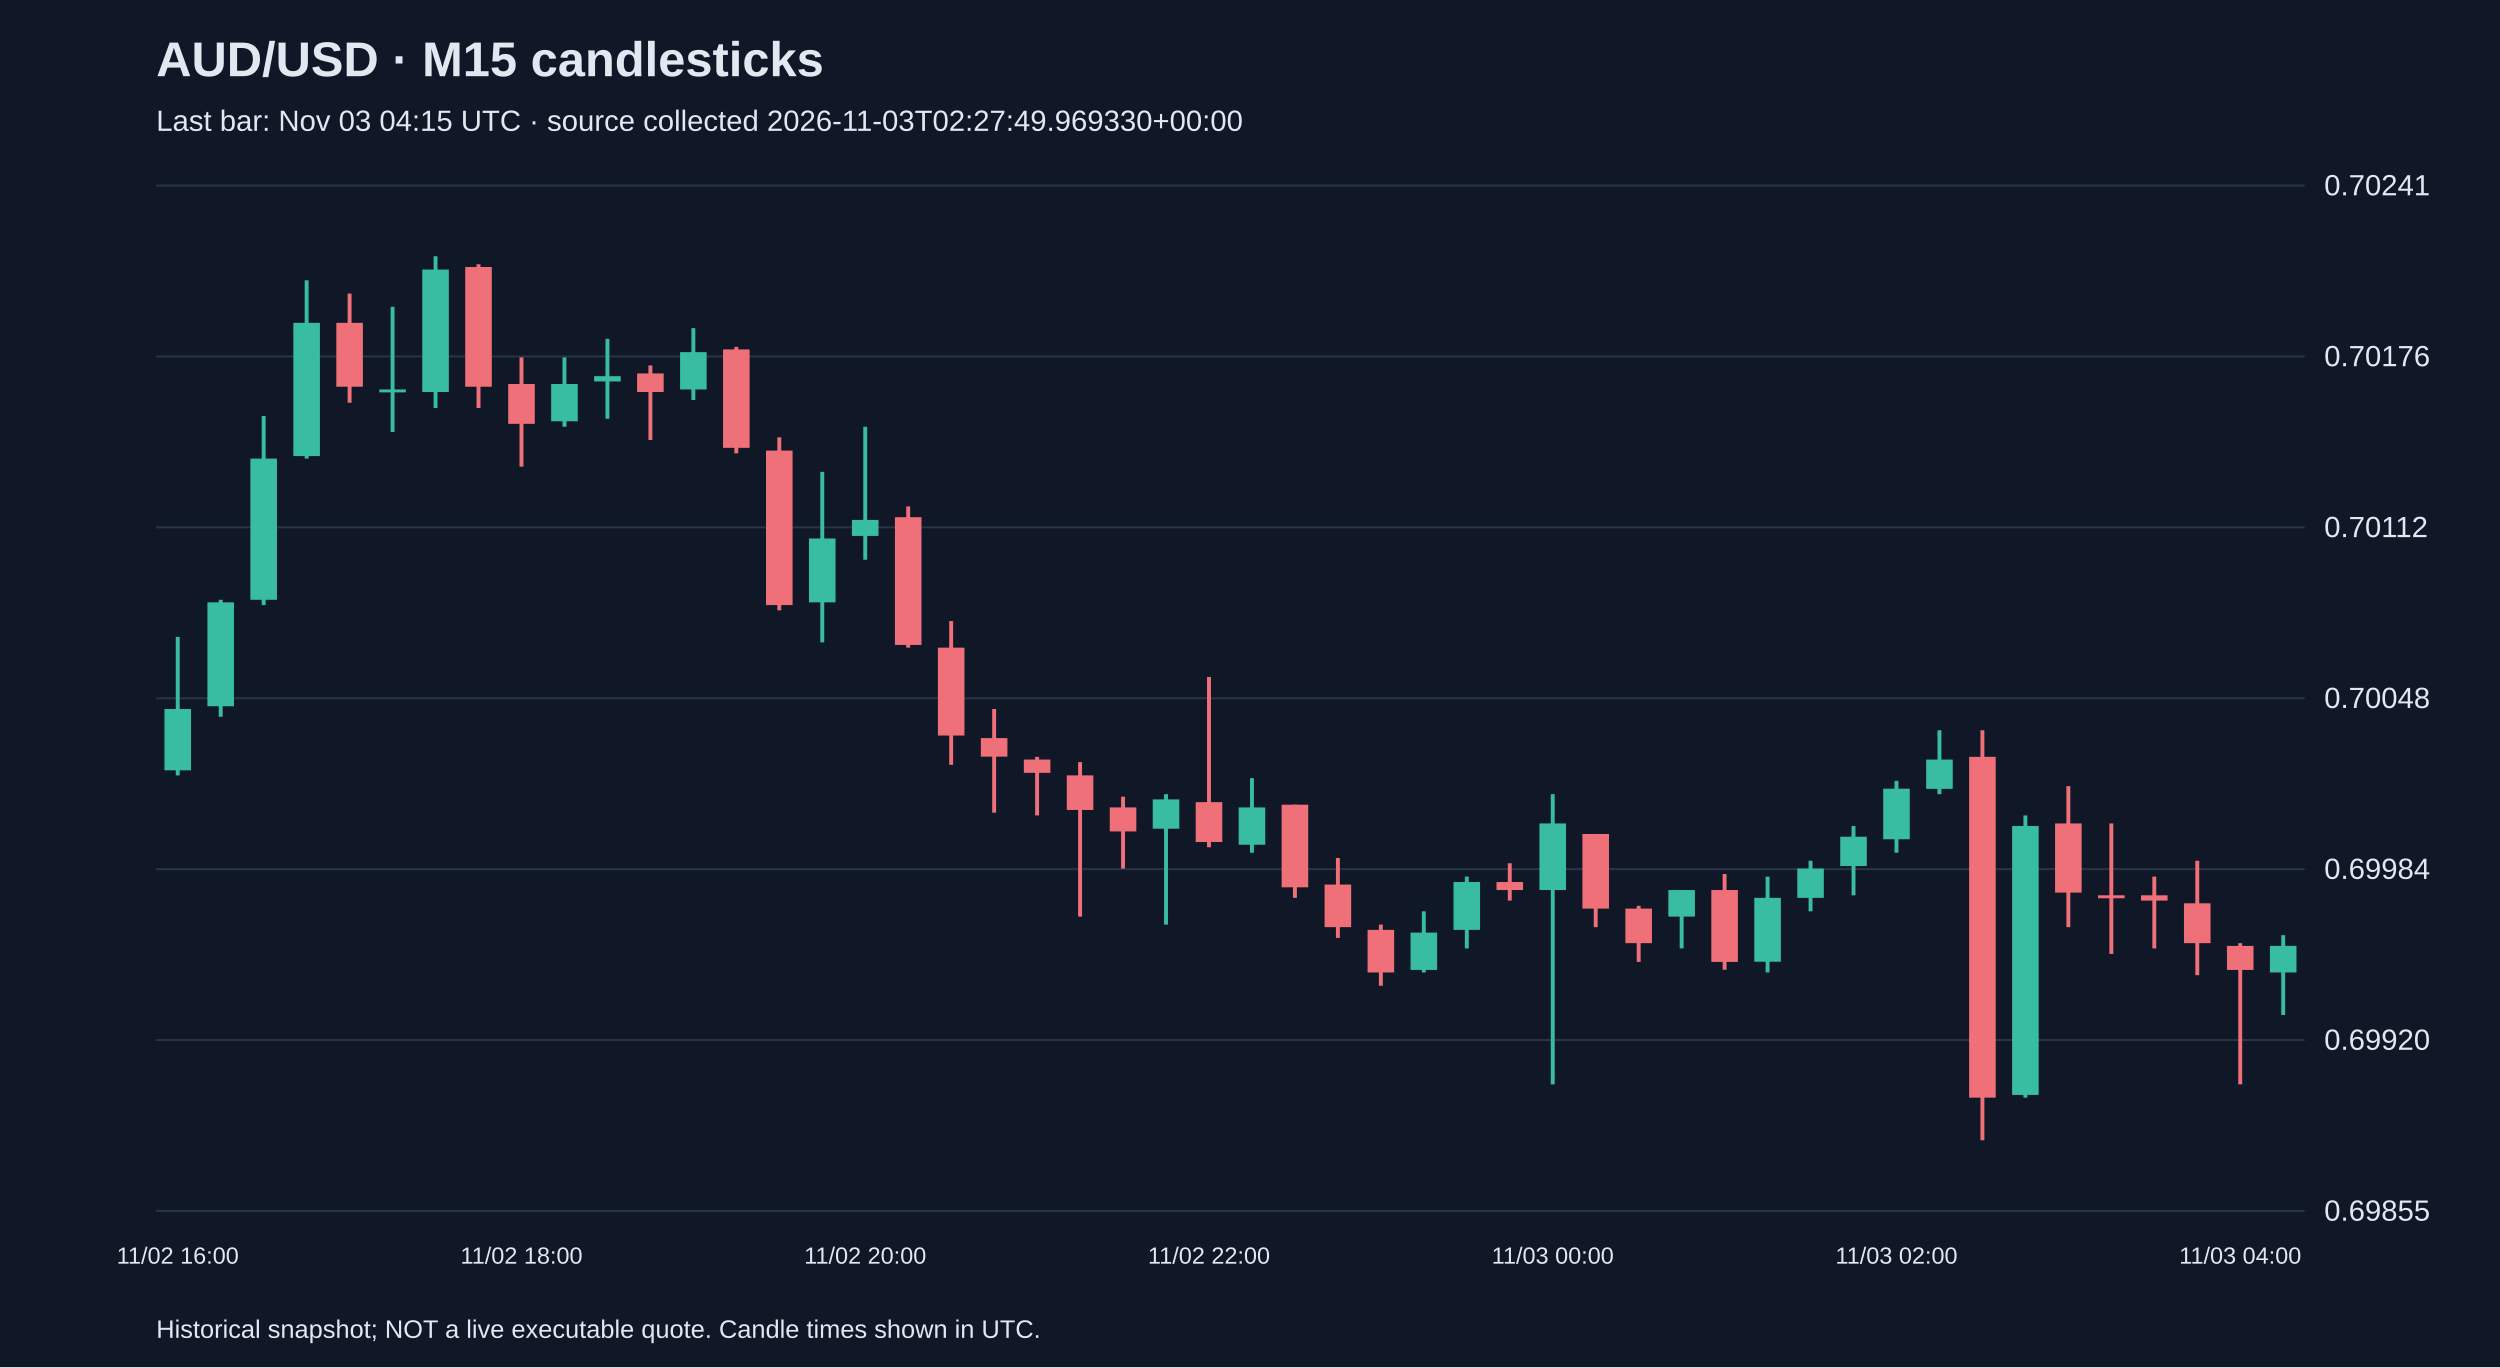
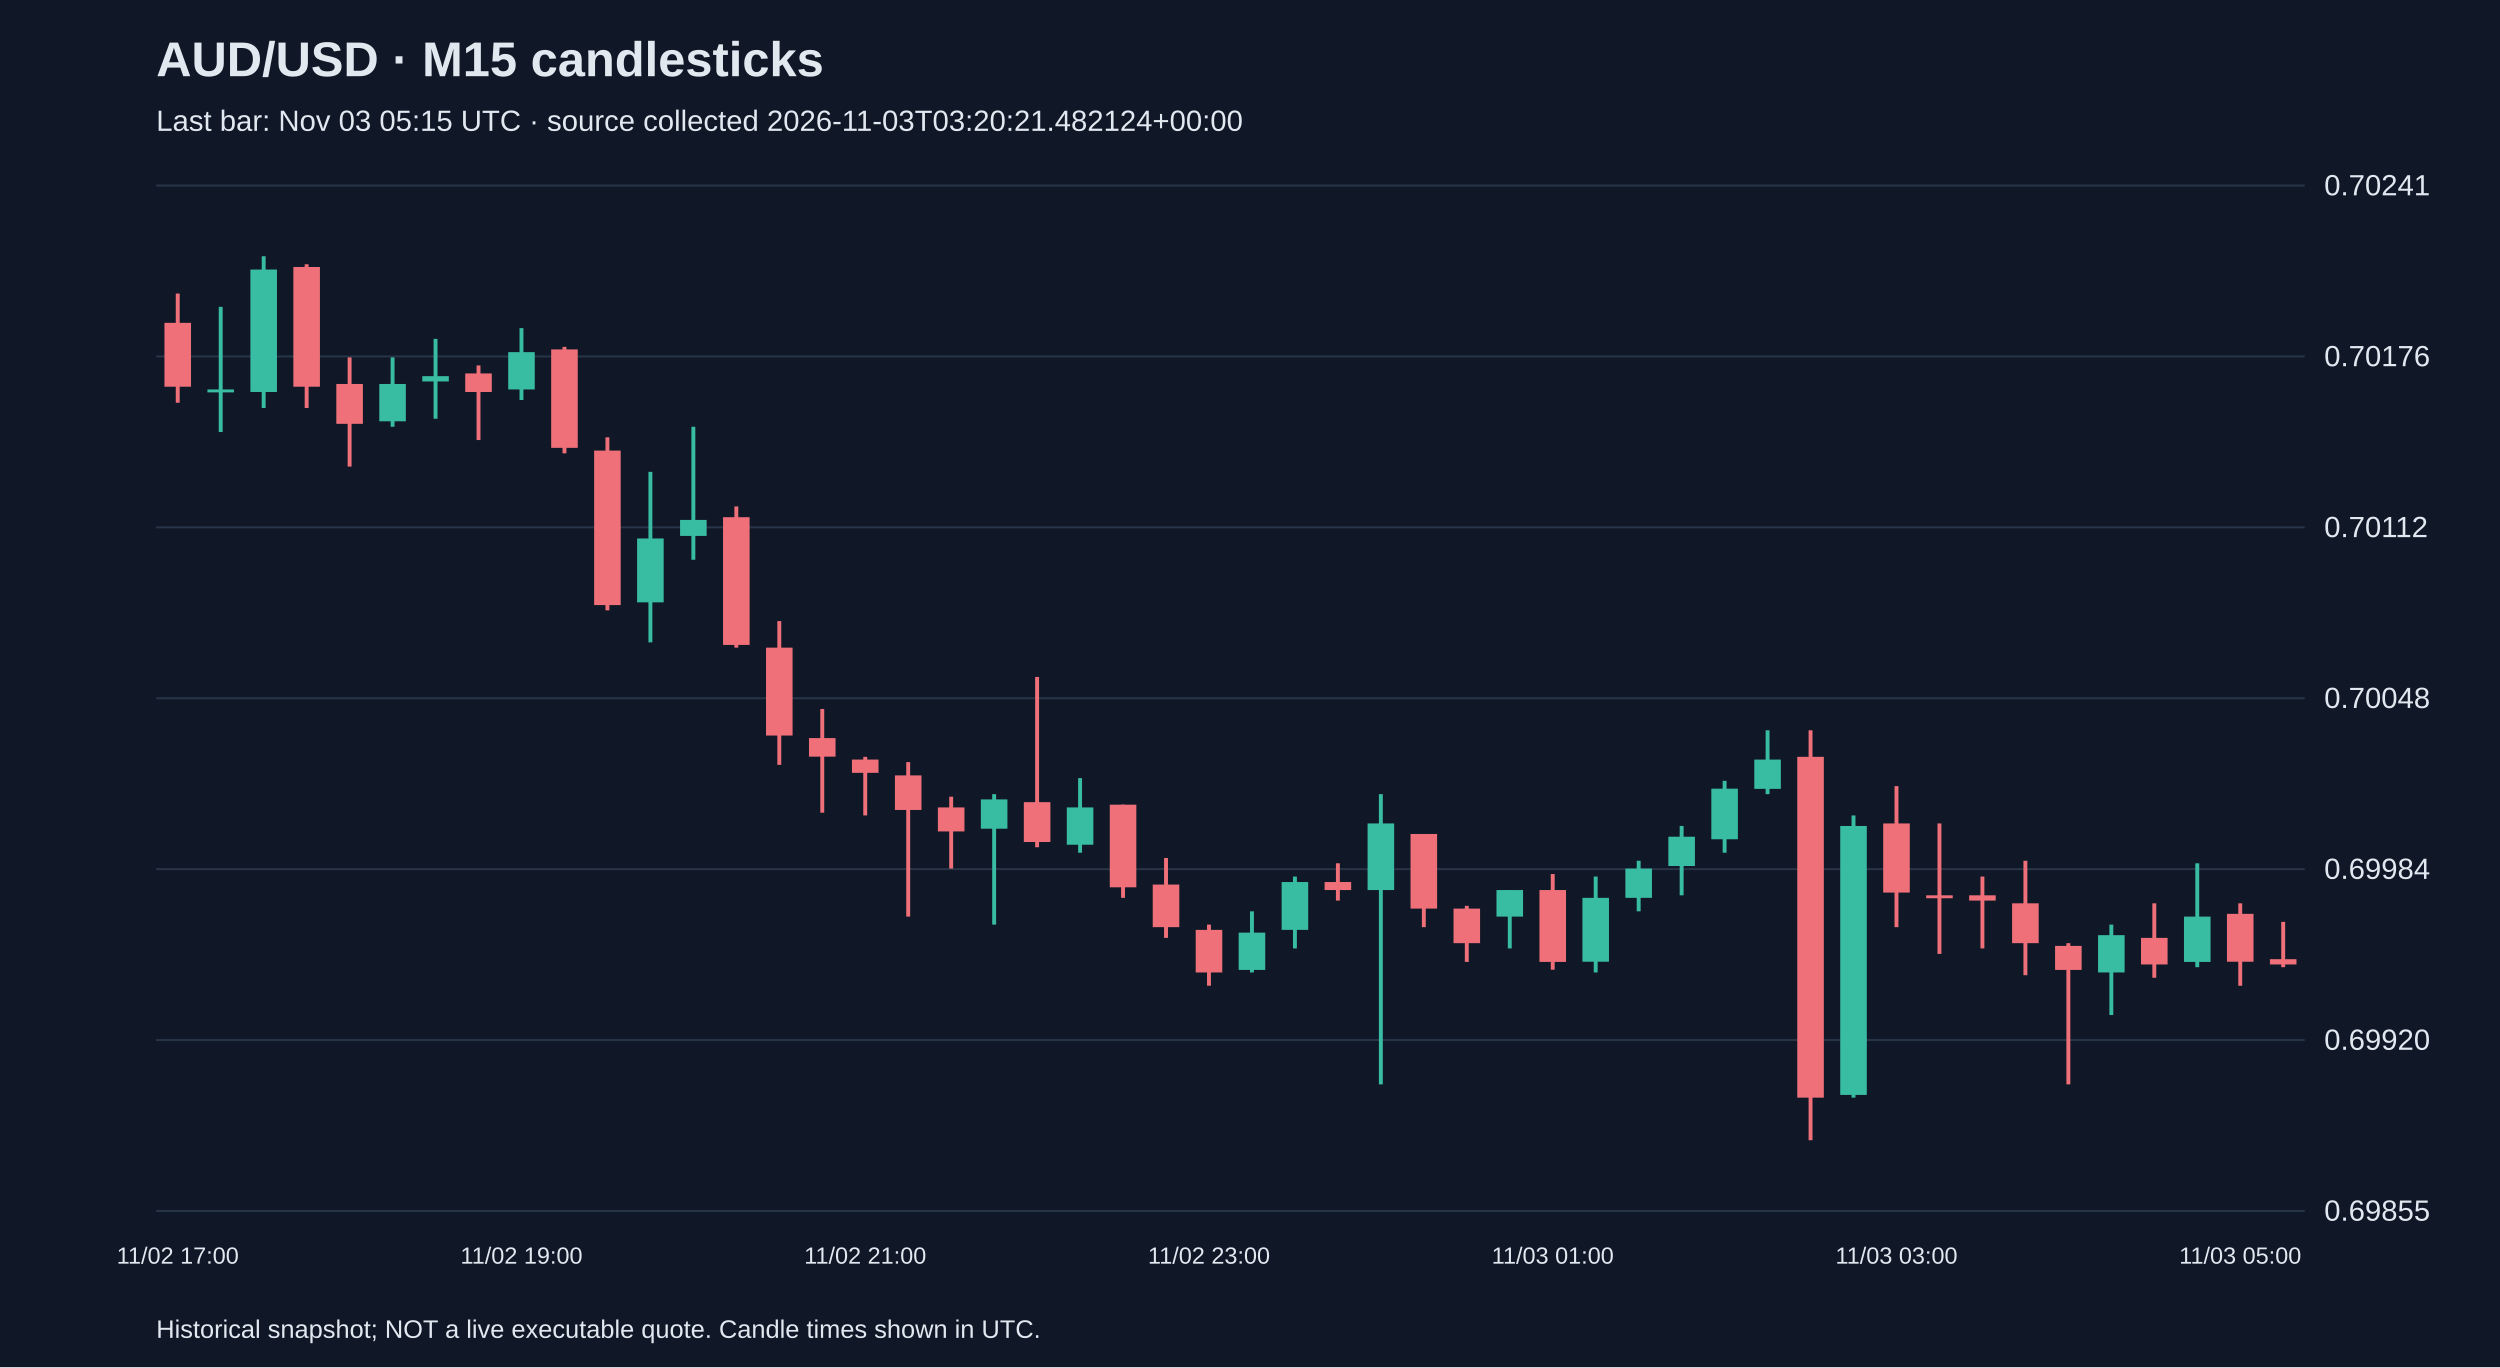
<svg xmlns="http://www.w3.org/2000/svg" viewBox="0 0 1280 700">
  <rect width="100%" height="100%" fill="#101827" />
  <style>text{font-family:Arial,sans-serif;fill:#e2e8f0}</style>
  <text x="80" y="39" font-size="25" font-weight="bold">AUD/USD · M15 candlesticks</text>
-   <text x="80" y="67" font-size="15" fill="#a6b1c5">Last bar: Nov 03 04:15 UTC · source collected 2026-11-03T02:27:49.969330+00:00</text>
+   <text x="80" y="67" font-size="15" fill="#a6b1c5">Last bar: Nov 03 05:15 UTC · source collected 2026-11-03T03:20:21.482124+00:00</text>
  <line x1="80" y1="620.0" x2="1180" y2="620.0" stroke="#283548" />
  <text x="1190" y="625.0" font-size="15">0.69855</text>
  <line x1="80" y1="532.5" x2="1180" y2="532.5" stroke="#283548" />
  <text x="1190" y="537.5" font-size="15">0.69920</text>
  <line x1="80" y1="445.0" x2="1180" y2="445.0" stroke="#283548" />
  <text x="1190" y="450.0" font-size="15">0.69984</text>
  <line x1="80" y1="357.5" x2="1180" y2="357.5" stroke="#283548" />
  <text x="1190" y="362.5" font-size="15">0.70048</text>
  <line x1="80" y1="270.0" x2="1180" y2="270.0" stroke="#283548" />
  <text x="1190" y="275.0" font-size="15">0.70112</text>
  <line x1="80" y1="182.5" x2="1180" y2="182.5" stroke="#283548" />
  <text x="1190" y="187.5" font-size="15">0.70176</text>
  <line x1="80" y1="95.0" x2="1180" y2="95.0" stroke="#283548" />
  <text x="1190" y="100.0" font-size="15">0.70241</text>
-   <line x1="91.0" y1="326.1" x2="91.0" y2="397.0" stroke="#38bca2" stroke-width="2" />
-   <rect x="84.2" y="363.0" width="13.6" height="31.4" fill="#38bca2" />
-   <text x="91.0" y="647" text-anchor="middle" font-size="12">11/02 16:00</text>
-   <line x1="113.0" y1="307.1" x2="113.0" y2="367.0" stroke="#38bca2" stroke-width="2" />
-   <rect x="106.2" y="308.4" width="13.6" height="53.2" fill="#38bca2" />
-   <line x1="135.0" y1="213.0" x2="135.0" y2="309.8" stroke="#38bca2" stroke-width="2" />
-   <rect x="128.2" y="234.8" width="13.6" height="72.3" fill="#38bca2" />
-   <line x1="157.0" y1="143.5" x2="157.0" y2="234.8" stroke="#38bca2" stroke-width="2" />
-   <rect x="150.2" y="165.3" width="13.6" height="68.2" fill="#38bca2" />
-   <line x1="179.0" y1="150.3" x2="179.0" y2="206.2" stroke="#f07079" stroke-width="2" />
-   <rect x="172.2" y="165.3" width="13.6" height="32.7" fill="#f07079" />
-   <line x1="201.0" y1="157.1" x2="201.0" y2="221.2" stroke="#38bca2" stroke-width="2" />
-   <rect x="194.2" y="199.4" width="13.6" height="1.5" fill="#38bca2" />
-   <line x1="223.0" y1="131.2" x2="223.0" y2="208.9" stroke="#38bca2" stroke-width="2" />
-   <rect x="216.2" y="138.0" width="13.6" height="62.7" fill="#38bca2" />
-   <line x1="245.0" y1="135.3" x2="245.0" y2="208.9" stroke="#f07079" stroke-width="2" />
-   <rect x="238.2" y="136.7" width="13.6" height="61.3" fill="#f07079" />
-   <line x1="267.0" y1="183.0" x2="267.0" y2="238.9" stroke="#f07079" stroke-width="2" />
-   <rect x="260.2" y="196.6" width="13.6" height="20.4" fill="#f07079" />
-   <text x="267.0" y="647" text-anchor="middle" font-size="12">11/02 18:00</text>
-   <line x1="289.0" y1="183.0" x2="289.0" y2="218.5" stroke="#38bca2" stroke-width="2" />
-   <rect x="282.2" y="196.6" width="13.6" height="19.1" fill="#38bca2" />
-   <line x1="311.0" y1="173.5" x2="311.0" y2="214.4" stroke="#38bca2" stroke-width="2" />
-   <rect x="304.2" y="192.6" width="13.6" height="2.7" fill="#38bca2" />
-   <line x1="333.0" y1="187.1" x2="333.0" y2="225.3" stroke="#f07079" stroke-width="2" />
-   <rect x="326.2" y="191.2" width="13.6" height="9.5" fill="#f07079" />
-   <line x1="355.0" y1="168.0" x2="355.0" y2="204.8" stroke="#38bca2" stroke-width="2" />
-   <rect x="348.2" y="180.3" width="13.6" height="19.1" fill="#38bca2" />
-   <line x1="377.0" y1="177.6" x2="377.0" y2="232.1" stroke="#f07079" stroke-width="2" />
-   <rect x="370.2" y="178.9" width="13.6" height="50.4" fill="#f07079" />
-   <line x1="399.0" y1="223.9" x2="399.0" y2="312.5" stroke="#f07079" stroke-width="2" />
-   <rect x="392.2" y="230.7" width="13.6" height="79.1" fill="#f07079" />
-   <line x1="421.0" y1="241.6" x2="421.0" y2="328.9" stroke="#38bca2" stroke-width="2" />
-   <rect x="414.2" y="275.7" width="13.6" height="32.7" fill="#38bca2" />
-   <line x1="443.0" y1="218.5" x2="443.0" y2="286.6" stroke="#38bca2" stroke-width="2" />
-   <rect x="436.2" y="266.2" width="13.6" height="8.2" fill="#38bca2" />
-   <text x="443.0" y="647" text-anchor="middle" font-size="12">11/02 20:00</text>
-   <line x1="465.0" y1="259.3" x2="465.0" y2="331.6" stroke="#f07079" stroke-width="2" />
-   <rect x="458.2" y="264.8" width="13.6" height="65.4" fill="#f07079" />
-   <line x1="487.0" y1="318.0" x2="487.0" y2="391.6" stroke="#f07079" stroke-width="2" />
-   <rect x="480.2" y="331.6" width="13.6" height="45.0" fill="#f07079" />
-   <line x1="509.0" y1="363.0" x2="509.0" y2="416.1" stroke="#f07079" stroke-width="2" />
-   <rect x="502.2" y="377.9" width="13.6" height="9.5" fill="#f07079" />
-   <line x1="531.0" y1="387.5" x2="531.0" y2="417.5" stroke="#f07079" stroke-width="2" />
-   <rect x="524.2" y="388.9" width="13.6" height="6.8" fill="#f07079" />
-   <line x1="553.0" y1="390.2" x2="553.0" y2="469.3" stroke="#f07079" stroke-width="2" />
-   <rect x="546.2" y="397.0" width="13.6" height="17.7" fill="#f07079" />
-   <line x1="575.0" y1="407.9" x2="575.0" y2="444.7" stroke="#f07079" stroke-width="2" />
-   <rect x="568.2" y="413.4" width="13.6" height="12.3" fill="#f07079" />
-   <line x1="597.0" y1="406.6" x2="597.0" y2="473.4" stroke="#38bca2" stroke-width="2" />
-   <rect x="590.2" y="409.3" width="13.6" height="15.0" fill="#38bca2" />
-   <line x1="619.0" y1="346.6" x2="619.0" y2="433.8" stroke="#f07079" stroke-width="2" />
-   <rect x="612.2" y="410.7" width="13.6" height="20.4" fill="#f07079" />
-   <text x="619.0" y="647" text-anchor="middle" font-size="12">11/02 22:00</text>
-   <line x1="641.0" y1="398.4" x2="641.0" y2="436.6" stroke="#38bca2" stroke-width="2" />
-   <rect x="634.2" y="413.4" width="13.6" height="19.1" fill="#38bca2" />
-   <line x1="663.0" y1="412.0" x2="663.0" y2="459.7" stroke="#f07079" stroke-width="2" />
-   <rect x="656.2" y="412.0" width="13.6" height="42.3" fill="#f07079" />
-   <line x1="685.0" y1="439.3" x2="685.0" y2="480.2" stroke="#f07079" stroke-width="2" />
-   <rect x="678.2" y="452.9" width="13.6" height="21.8" fill="#f07079" />
-   <line x1="707.0" y1="473.4" x2="707.0" y2="504.7" stroke="#f07079" stroke-width="2" />
-   <rect x="700.2" y="476.1" width="13.6" height="21.8" fill="#f07079" />
-   <line x1="729.0" y1="466.6" x2="729.0" y2="497.9" stroke="#38bca2" stroke-width="2" />
-   <rect x="722.2" y="477.5" width="13.6" height="19.1" fill="#38bca2" />
-   <line x1="751.0" y1="448.8" x2="751.0" y2="485.6" stroke="#38bca2" stroke-width="2" />
-   <rect x="744.2" y="451.6" width="13.6" height="24.5" fill="#38bca2" />
-   <line x1="773.0" y1="442.0" x2="773.0" y2="461.1" stroke="#f07079" stroke-width="2" />
-   <rect x="766.2" y="451.6" width="13.6" height="4.1" fill="#f07079" />
-   <line x1="795.0" y1="406.6" x2="795.0" y2="555.2" stroke="#38bca2" stroke-width="2" />
-   <rect x="788.2" y="421.6" width="13.6" height="34.1" fill="#38bca2" />
-   <text x="795.0" y="647" text-anchor="middle" font-size="12">11/03 00:00</text>
-   <line x1="817.0" y1="427.0" x2="817.0" y2="474.7" stroke="#f07079" stroke-width="2" />
-   <rect x="810.2" y="427.0" width="13.6" height="38.2" fill="#f07079" />
-   <line x1="839.0" y1="463.8" x2="839.0" y2="492.5" stroke="#f07079" stroke-width="2" />
-   <rect x="832.2" y="465.2" width="13.6" height="17.7" fill="#f07079" />
-   <line x1="861.0" y1="455.7" x2="861.0" y2="485.6" stroke="#38bca2" stroke-width="2" />
-   <rect x="854.2" y="455.7" width="13.6" height="13.6" fill="#38bca2" />
-   <line x1="883.0" y1="447.5" x2="883.0" y2="496.5" stroke="#f07079" stroke-width="2" />
-   <rect x="876.2" y="455.7" width="13.6" height="36.8" fill="#f07079" />
-   <line x1="905.0" y1="448.8" x2="905.0" y2="497.9" stroke="#38bca2" stroke-width="2" />
-   <rect x="898.2" y="459.7" width="13.6" height="32.7" fill="#38bca2" />
-   <line x1="927.0" y1="440.7" x2="927.0" y2="466.6" stroke="#38bca2" stroke-width="2" />
-   <rect x="920.2" y="444.7" width="13.6" height="15.0" fill="#38bca2" />
-   <line x1="949.0" y1="422.9" x2="949.0" y2="458.4" stroke="#38bca2" stroke-width="2" />
-   <rect x="942.2" y="428.4" width="13.6" height="15.0" fill="#38bca2" />
-   <line x1="971.0" y1="399.8" x2="971.0" y2="436.6" stroke="#38bca2" stroke-width="2" />
-   <rect x="964.2" y="403.8" width="13.6" height="25.9" fill="#38bca2" />
-   <text x="971.0" y="647" text-anchor="middle" font-size="12">11/03 02:00</text>
-   <line x1="993.0" y1="373.9" x2="993.0" y2="406.6" stroke="#38bca2" stroke-width="2" />
-   <rect x="986.2" y="388.9" width="13.6" height="15.0" fill="#38bca2" />
-   <line x1="1015.0" y1="373.9" x2="1015.0" y2="583.8" stroke="#f07079" stroke-width="2" />
-   <rect x="1008.2" y="387.5" width="13.6" height="174.5" fill="#f07079" />
-   <line x1="1037.0" y1="417.5" x2="1037.0" y2="562.0" stroke="#38bca2" stroke-width="2" />
-   <rect x="1030.2" y="422.9" width="13.6" height="137.7" fill="#38bca2" />
-   <line x1="1059.0" y1="402.5" x2="1059.0" y2="474.7" stroke="#f07079" stroke-width="2" />
-   <rect x="1052.2" y="421.6" width="13.6" height="35.4" fill="#f07079" />
-   <line x1="1081.0" y1="421.6" x2="1081.0" y2="488.4" stroke="#f07079" stroke-width="2" />
-   <rect x="1074.2" y="458.4" width="13.6" height="1.5" fill="#f07079" />
-   <line x1="1103.0" y1="448.8" x2="1103.0" y2="485.6" stroke="#f07079" stroke-width="2" />
-   <rect x="1096.2" y="458.4" width="13.6" height="2.7" fill="#f07079" />
-   <line x1="1125.0" y1="440.7" x2="1125.0" y2="499.3" stroke="#f07079" stroke-width="2" />
-   <rect x="1118.2" y="462.5" width="13.6" height="20.4" fill="#f07079" />
-   <line x1="1147.0" y1="482.9" x2="1147.0" y2="555.2" stroke="#f07079" stroke-width="2" />
-   <rect x="1140.2" y="484.3" width="13.6" height="12.3" fill="#f07079" />
-   <text x="1147.0" y="647" text-anchor="middle" font-size="12">11/03 04:00</text>
-   <line x1="1169.0" y1="478.8" x2="1169.0" y2="519.7" stroke="#38bca2" stroke-width="2" />
-   <rect x="1162.2" y="484.3" width="13.6" height="13.6" fill="#38bca2" />
+   <line x1="91.0" y1="150.3" x2="91.0" y2="206.2" stroke="#f07079" stroke-width="2" />
+   <rect x="84.2" y="165.3" width="13.6" height="32.7" fill="#f07079" />
+   <text x="91.0" y="647" text-anchor="middle" font-size="12">11/02 17:00</text>
+   <line x1="113.0" y1="157.1" x2="113.0" y2="221.2" stroke="#38bca2" stroke-width="2" />
+   <rect x="106.2" y="199.4" width="13.6" height="1.5" fill="#38bca2" />
+   <line x1="135.0" y1="131.2" x2="135.0" y2="208.9" stroke="#38bca2" stroke-width="2" />
+   <rect x="128.2" y="138.0" width="13.6" height="62.7" fill="#38bca2" />
+   <line x1="157.0" y1="135.3" x2="157.0" y2="208.9" stroke="#f07079" stroke-width="2" />
+   <rect x="150.2" y="136.7" width="13.6" height="61.3" fill="#f07079" />
+   <line x1="179.0" y1="183.0" x2="179.0" y2="238.9" stroke="#f07079" stroke-width="2" />
+   <rect x="172.2" y="196.6" width="13.6" height="20.4" fill="#f07079" />
+   <line x1="201.0" y1="183.0" x2="201.0" y2="218.5" stroke="#38bca2" stroke-width="2" />
+   <rect x="194.2" y="196.6" width="13.6" height="19.1" fill="#38bca2" />
+   <line x1="223.0" y1="173.5" x2="223.0" y2="214.4" stroke="#38bca2" stroke-width="2" />
+   <rect x="216.2" y="192.6" width="13.6" height="2.7" fill="#38bca2" />
+   <line x1="245.0" y1="187.1" x2="245.0" y2="225.3" stroke="#f07079" stroke-width="2" />
+   <rect x="238.2" y="191.2" width="13.6" height="9.5" fill="#f07079" />
+   <line x1="267.0" y1="168.0" x2="267.0" y2="204.8" stroke="#38bca2" stroke-width="2" />
+   <rect x="260.2" y="180.3" width="13.6" height="19.1" fill="#38bca2" />
+   <text x="267.0" y="647" text-anchor="middle" font-size="12">11/02 19:00</text>
+   <line x1="289.0" y1="177.6" x2="289.0" y2="232.1" stroke="#f07079" stroke-width="2" />
+   <rect x="282.2" y="178.9" width="13.6" height="50.4" fill="#f07079" />
+   <line x1="311.0" y1="223.9" x2="311.0" y2="312.5" stroke="#f07079" stroke-width="2" />
+   <rect x="304.2" y="230.7" width="13.6" height="79.1" fill="#f07079" />
+   <line x1="333.0" y1="241.6" x2="333.0" y2="328.9" stroke="#38bca2" stroke-width="2" />
+   <rect x="326.2" y="275.7" width="13.6" height="32.7" fill="#38bca2" />
+   <line x1="355.0" y1="218.5" x2="355.0" y2="286.6" stroke="#38bca2" stroke-width="2" />
+   <rect x="348.2" y="266.2" width="13.6" height="8.2" fill="#38bca2" />
+   <line x1="377.0" y1="259.3" x2="377.0" y2="331.6" stroke="#f07079" stroke-width="2" />
+   <rect x="370.2" y="264.8" width="13.6" height="65.4" fill="#f07079" />
+   <line x1="399.0" y1="318.0" x2="399.0" y2="391.6" stroke="#f07079" stroke-width="2" />
+   <rect x="392.2" y="331.6" width="13.6" height="45.0" fill="#f07079" />
+   <line x1="421.0" y1="363.0" x2="421.0" y2="416.1" stroke="#f07079" stroke-width="2" />
+   <rect x="414.2" y="377.9" width="13.6" height="9.5" fill="#f07079" />
+   <line x1="443.0" y1="387.5" x2="443.0" y2="417.5" stroke="#f07079" stroke-width="2" />
+   <rect x="436.2" y="388.9" width="13.6" height="6.8" fill="#f07079" />
+   <text x="443.0" y="647" text-anchor="middle" font-size="12">11/02 21:00</text>
+   <line x1="465.0" y1="390.2" x2="465.0" y2="469.3" stroke="#f07079" stroke-width="2" />
+   <rect x="458.2" y="397.0" width="13.6" height="17.7" fill="#f07079" />
+   <line x1="487.0" y1="407.9" x2="487.0" y2="444.7" stroke="#f07079" stroke-width="2" />
+   <rect x="480.2" y="413.4" width="13.6" height="12.3" fill="#f07079" />
+   <line x1="509.0" y1="406.6" x2="509.0" y2="473.4" stroke="#38bca2" stroke-width="2" />
+   <rect x="502.2" y="409.3" width="13.6" height="15.0" fill="#38bca2" />
+   <line x1="531.0" y1="346.6" x2="531.0" y2="433.8" stroke="#f07079" stroke-width="2" />
+   <rect x="524.2" y="410.7" width="13.6" height="20.4" fill="#f07079" />
+   <line x1="553.0" y1="398.4" x2="553.0" y2="436.6" stroke="#38bca2" stroke-width="2" />
+   <rect x="546.2" y="413.4" width="13.6" height="19.1" fill="#38bca2" />
+   <line x1="575.0" y1="412.0" x2="575.0" y2="459.7" stroke="#f07079" stroke-width="2" />
+   <rect x="568.2" y="412.0" width="13.6" height="42.3" fill="#f07079" />
+   <line x1="597.0" y1="439.3" x2="597.0" y2="480.2" stroke="#f07079" stroke-width="2" />
+   <rect x="590.2" y="452.9" width="13.6" height="21.8" fill="#f07079" />
+   <line x1="619.0" y1="473.4" x2="619.0" y2="504.7" stroke="#f07079" stroke-width="2" />
+   <rect x="612.2" y="476.1" width="13.6" height="21.8" fill="#f07079" />
+   <text x="619.0" y="647" text-anchor="middle" font-size="12">11/02 23:00</text>
+   <line x1="641.0" y1="466.6" x2="641.0" y2="497.9" stroke="#38bca2" stroke-width="2" />
+   <rect x="634.2" y="477.5" width="13.6" height="19.1" fill="#38bca2" />
+   <line x1="663.0" y1="448.8" x2="663.0" y2="485.6" stroke="#38bca2" stroke-width="2" />
+   <rect x="656.2" y="451.6" width="13.6" height="24.5" fill="#38bca2" />
+   <line x1="685.0" y1="442.0" x2="685.0" y2="461.1" stroke="#f07079" stroke-width="2" />
+   <rect x="678.2" y="451.6" width="13.6" height="4.1" fill="#f07079" />
+   <line x1="707.0" y1="406.6" x2="707.0" y2="555.2" stroke="#38bca2" stroke-width="2" />
+   <rect x="700.2" y="421.6" width="13.6" height="34.1" fill="#38bca2" />
+   <line x1="729.0" y1="427.0" x2="729.0" y2="474.7" stroke="#f07079" stroke-width="2" />
+   <rect x="722.2" y="427.0" width="13.6" height="38.2" fill="#f07079" />
+   <line x1="751.0" y1="463.8" x2="751.0" y2="492.5" stroke="#f07079" stroke-width="2" />
+   <rect x="744.2" y="465.2" width="13.6" height="17.7" fill="#f07079" />
+   <line x1="773.0" y1="455.7" x2="773.0" y2="485.6" stroke="#38bca2" stroke-width="2" />
+   <rect x="766.2" y="455.7" width="13.6" height="13.6" fill="#38bca2" />
+   <line x1="795.0" y1="447.5" x2="795.0" y2="496.5" stroke="#f07079" stroke-width="2" />
+   <rect x="788.2" y="455.7" width="13.6" height="36.8" fill="#f07079" />
+   <text x="795.0" y="647" text-anchor="middle" font-size="12">11/03 01:00</text>
+   <line x1="817.0" y1="448.8" x2="817.0" y2="497.9" stroke="#38bca2" stroke-width="2" />
+   <rect x="810.2" y="459.7" width="13.6" height="32.7" fill="#38bca2" />
+   <line x1="839.0" y1="440.7" x2="839.0" y2="466.6" stroke="#38bca2" stroke-width="2" />
+   <rect x="832.2" y="444.7" width="13.6" height="15.0" fill="#38bca2" />
+   <line x1="861.0" y1="422.9" x2="861.0" y2="458.4" stroke="#38bca2" stroke-width="2" />
+   <rect x="854.2" y="428.4" width="13.6" height="15.0" fill="#38bca2" />
+   <line x1="883.0" y1="399.8" x2="883.0" y2="436.6" stroke="#38bca2" stroke-width="2" />
+   <rect x="876.2" y="403.8" width="13.6" height="25.9" fill="#38bca2" />
+   <line x1="905.0" y1="373.9" x2="905.0" y2="406.6" stroke="#38bca2" stroke-width="2" />
+   <rect x="898.2" y="388.9" width="13.6" height="15.0" fill="#38bca2" />
+   <line x1="927.0" y1="373.9" x2="927.0" y2="583.8" stroke="#f07079" stroke-width="2" />
+   <rect x="920.2" y="387.5" width="13.6" height="174.5" fill="#f07079" />
+   <line x1="949.0" y1="417.5" x2="949.0" y2="562.0" stroke="#38bca2" stroke-width="2" />
+   <rect x="942.2" y="422.9" width="13.6" height="137.7" fill="#38bca2" />
+   <line x1="971.0" y1="402.5" x2="971.0" y2="474.7" stroke="#f07079" stroke-width="2" />
+   <rect x="964.2" y="421.6" width="13.6" height="35.4" fill="#f07079" />
+   <text x="971.0" y="647" text-anchor="middle" font-size="12">11/03 03:00</text>
+   <line x1="993.0" y1="421.6" x2="993.0" y2="488.4" stroke="#f07079" stroke-width="2" />
+   <rect x="986.2" y="458.4" width="13.6" height="1.5" fill="#f07079" />
+   <line x1="1015.0" y1="448.8" x2="1015.0" y2="485.6" stroke="#f07079" stroke-width="2" />
+   <rect x="1008.2" y="458.4" width="13.6" height="2.7" fill="#f07079" />
+   <line x1="1037.0" y1="440.7" x2="1037.0" y2="499.3" stroke="#f07079" stroke-width="2" />
+   <rect x="1030.2" y="462.5" width="13.6" height="20.4" fill="#f07079" />
+   <line x1="1059.0" y1="482.9" x2="1059.0" y2="555.2" stroke="#f07079" stroke-width="2" />
+   <rect x="1052.2" y="484.3" width="13.6" height="12.3" fill="#f07079" />
+   <line x1="1081.0" y1="473.4" x2="1081.0" y2="519.7" stroke="#38bca2" stroke-width="2" />
+   <rect x="1074.2" y="478.8" width="13.6" height="19.1" fill="#38bca2" />
+   <line x1="1103.0" y1="462.5" x2="1103.0" y2="500.6" stroke="#f07079" stroke-width="2" />
+   <rect x="1096.2" y="480.2" width="13.6" height="13.6" fill="#f07079" />
+   <line x1="1125.0" y1="442.0" x2="1125.0" y2="495.2" stroke="#38bca2" stroke-width="2" />
+   <rect x="1118.2" y="469.3" width="13.6" height="23.2" fill="#38bca2" />
+   <line x1="1147.0" y1="462.5" x2="1147.0" y2="504.7" stroke="#f07079" stroke-width="2" />
+   <rect x="1140.2" y="467.9" width="13.6" height="24.5" fill="#f07079" />
+   <text x="1147.0" y="647" text-anchor="middle" font-size="12">11/03 05:00</text>
+   <line x1="1169.0" y1="472.0" x2="1169.0" y2="495.2" stroke="#f07079" stroke-width="2" />
+   <rect x="1162.2" y="491.1" width="13.6" height="2.7" fill="#f07079" />
  <text x="80" y="685" font-size="13">Historical snapshot; NOT a live executable quote. Candle times shown in UTC.</text>
</svg>
